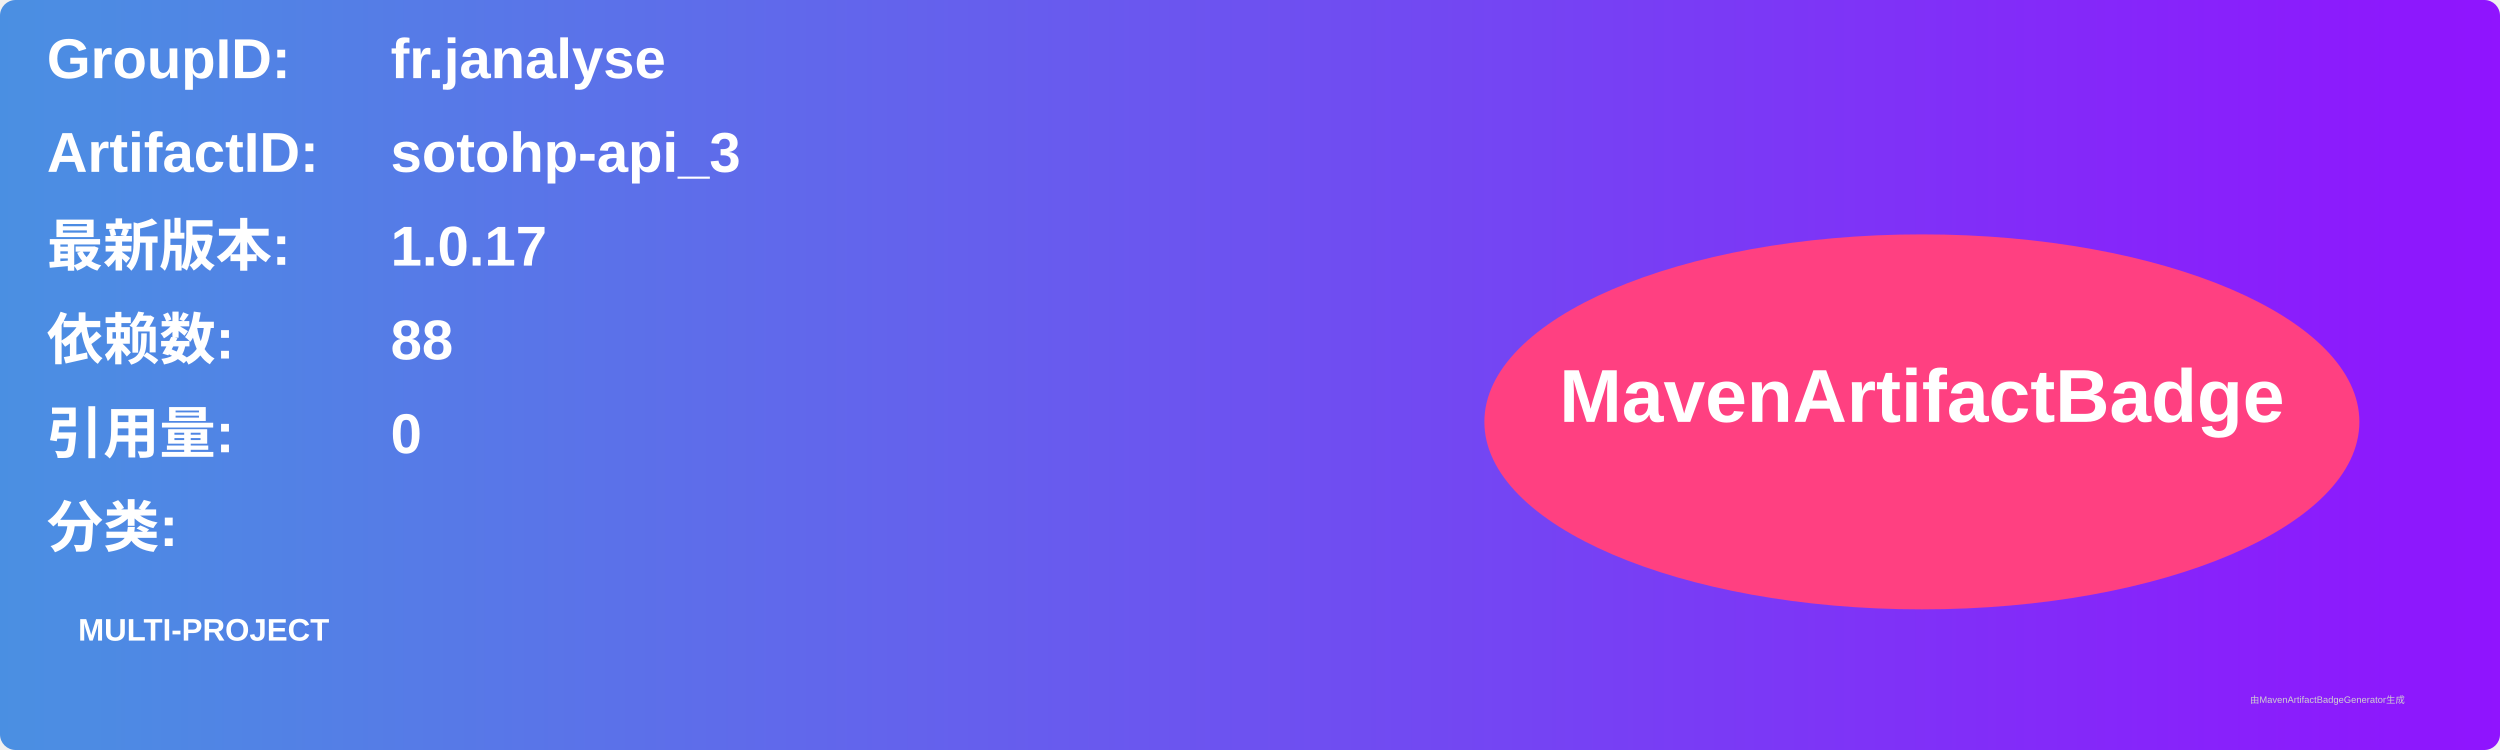
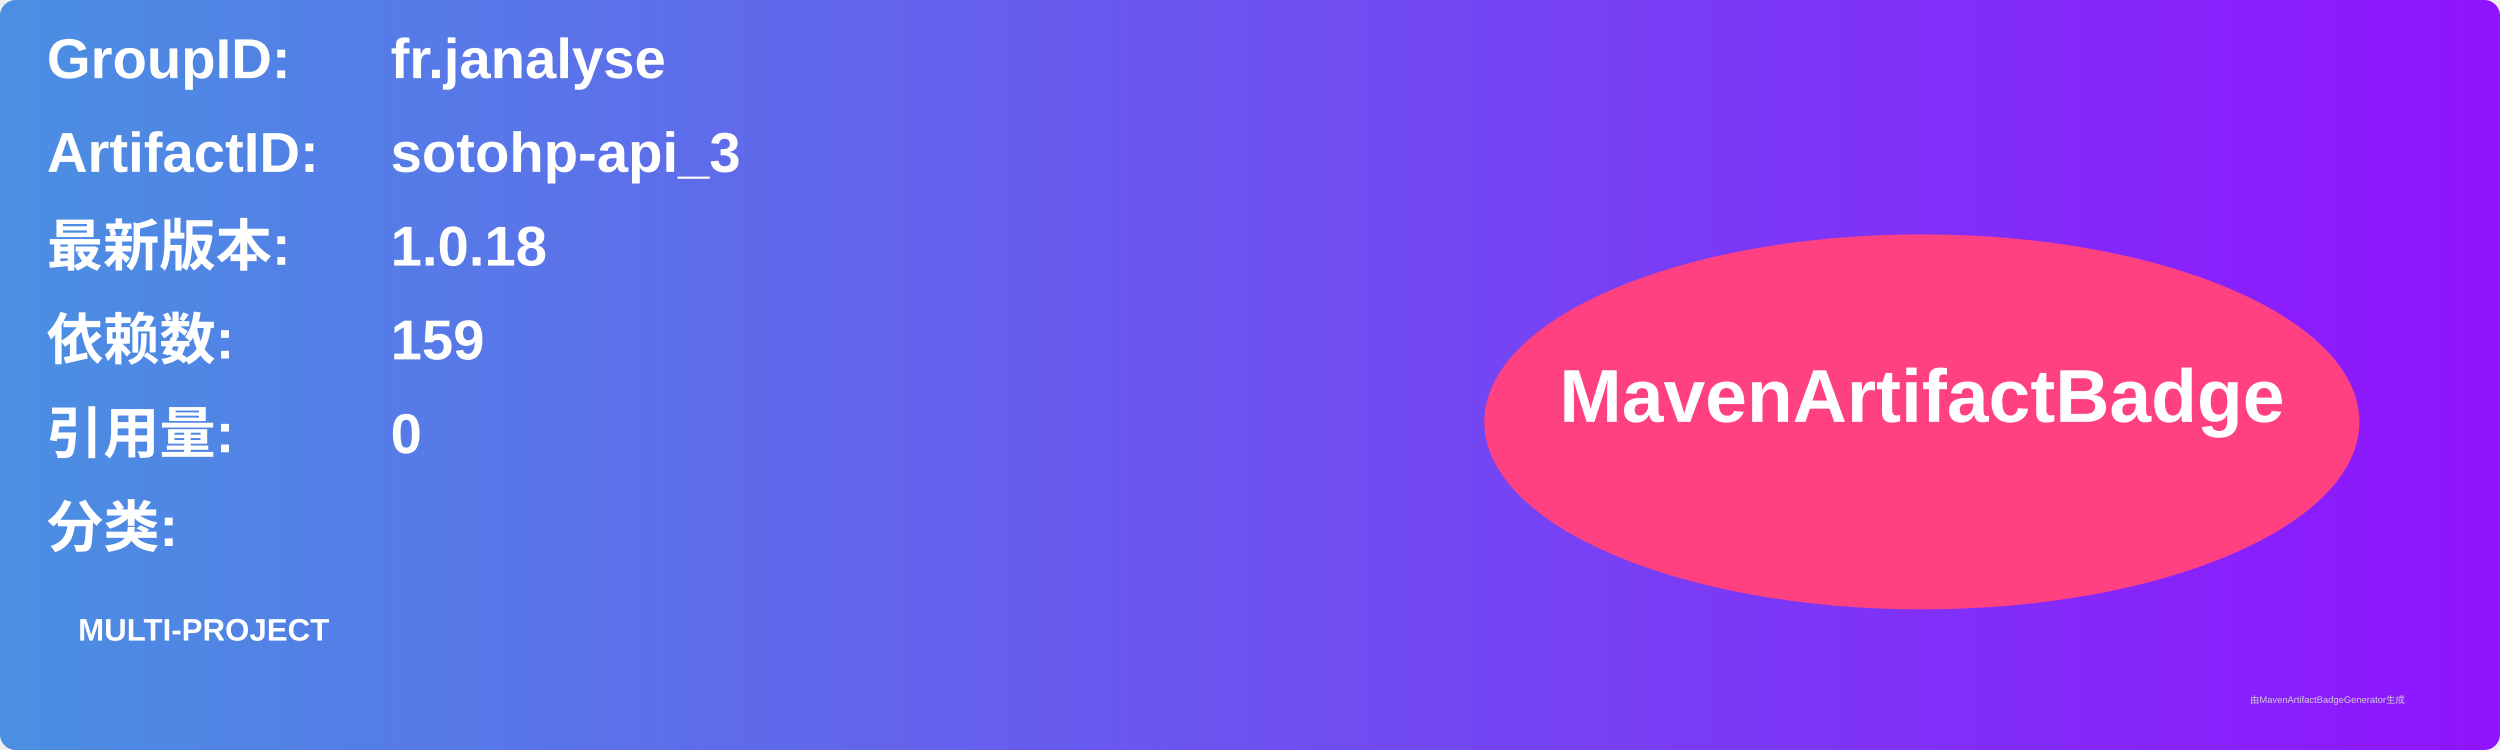
<svg xmlns="http://www.w3.org/2000/svg" width="800" height="240" viewBox="0 0 800 240">
  <linearGradient id="grad" x1="0%" y1="0%" x2="100%" y2="0%">
    <stop offset="0%" stop-color="#4a90e2" />
    <stop offset="100%" stop-color="#9013fe" />
  </linearGradient>
  <rect width="100%" height="100%" rx="5" ry="5" fill="url(#grad)" />
  <g transform="translate(15, 15)">
    <text x="0" y="10" font-family="Arial" font-size="18" fill="white" font-weight="bold" width="260">GroupID:</text>
    <text x="110" y="10" font-family="Arial" font-size="18" fill="white" font-weight="bold" width="460">fr.janalyse</text>
    <text x="0" y="40" font-family="Arial" font-size="18" fill="white" font-weight="bold" width="260">ArtifactID:</text>
    <text x="110" y="40" font-family="Arial" font-size="18" fill="white" font-weight="bold" width="460">sotohp-api_3</text>
    <text x="0" y="70" font-family="Arial" font-size="18" fill="white" font-weight="bold">最新版本:</text>
    <text x="110" y="70" font-family="Arial" font-size="18" fill="white" font-weight="bold">
-       <tspan font-weight="bold">1.0.17</tspan>
+       <tspan font-weight="bold">1.0.18</tspan>
    </text>
    <text x="0" y="100" font-family="Arial" font-size="18" fill="white" font-weight="bold">依赖数: </text>
    <text x="110" y="100" font-family="Arial" font-size="18" fill="white">
-       <tspan font-weight="bold">88</tspan>
+       <tspan font-weight="bold">159</tspan>
    </text>
    <text x="0" y="130" font-family="Arial" font-size="18" fill="white" font-weight="bold">引用量: </text>
    <text x="110" y="130" font-family="Arial" font-size="18" fill="white">
      <tspan font-weight="bold">0</tspan>
    </text>
    <text x="0" y="160" font-family="Arial" font-size="18" fill="white" font-weight="bold">分类:</text>
    <text x="10" y="190" font-family="Arial" font-size="10" fill="white">
      <tspan font-weight="bold">MULTI-PROJECT</tspan>
    </text>
    <ellipse cx="600" cy="120" rx="140" ry="60" fill="#ff4081" />
    <text x="600" y="120" text-anchor="middle" font-family="Arial" font-size="24" fill="white" font-weight="bold">MavenArtifactBadge</text>
  </g>
  <text x="720" y="225" font-family="Arial" font-size="3" fill="#d0d0d0">由MavenArtifactBadgeGenerator生成</text>
</svg>
